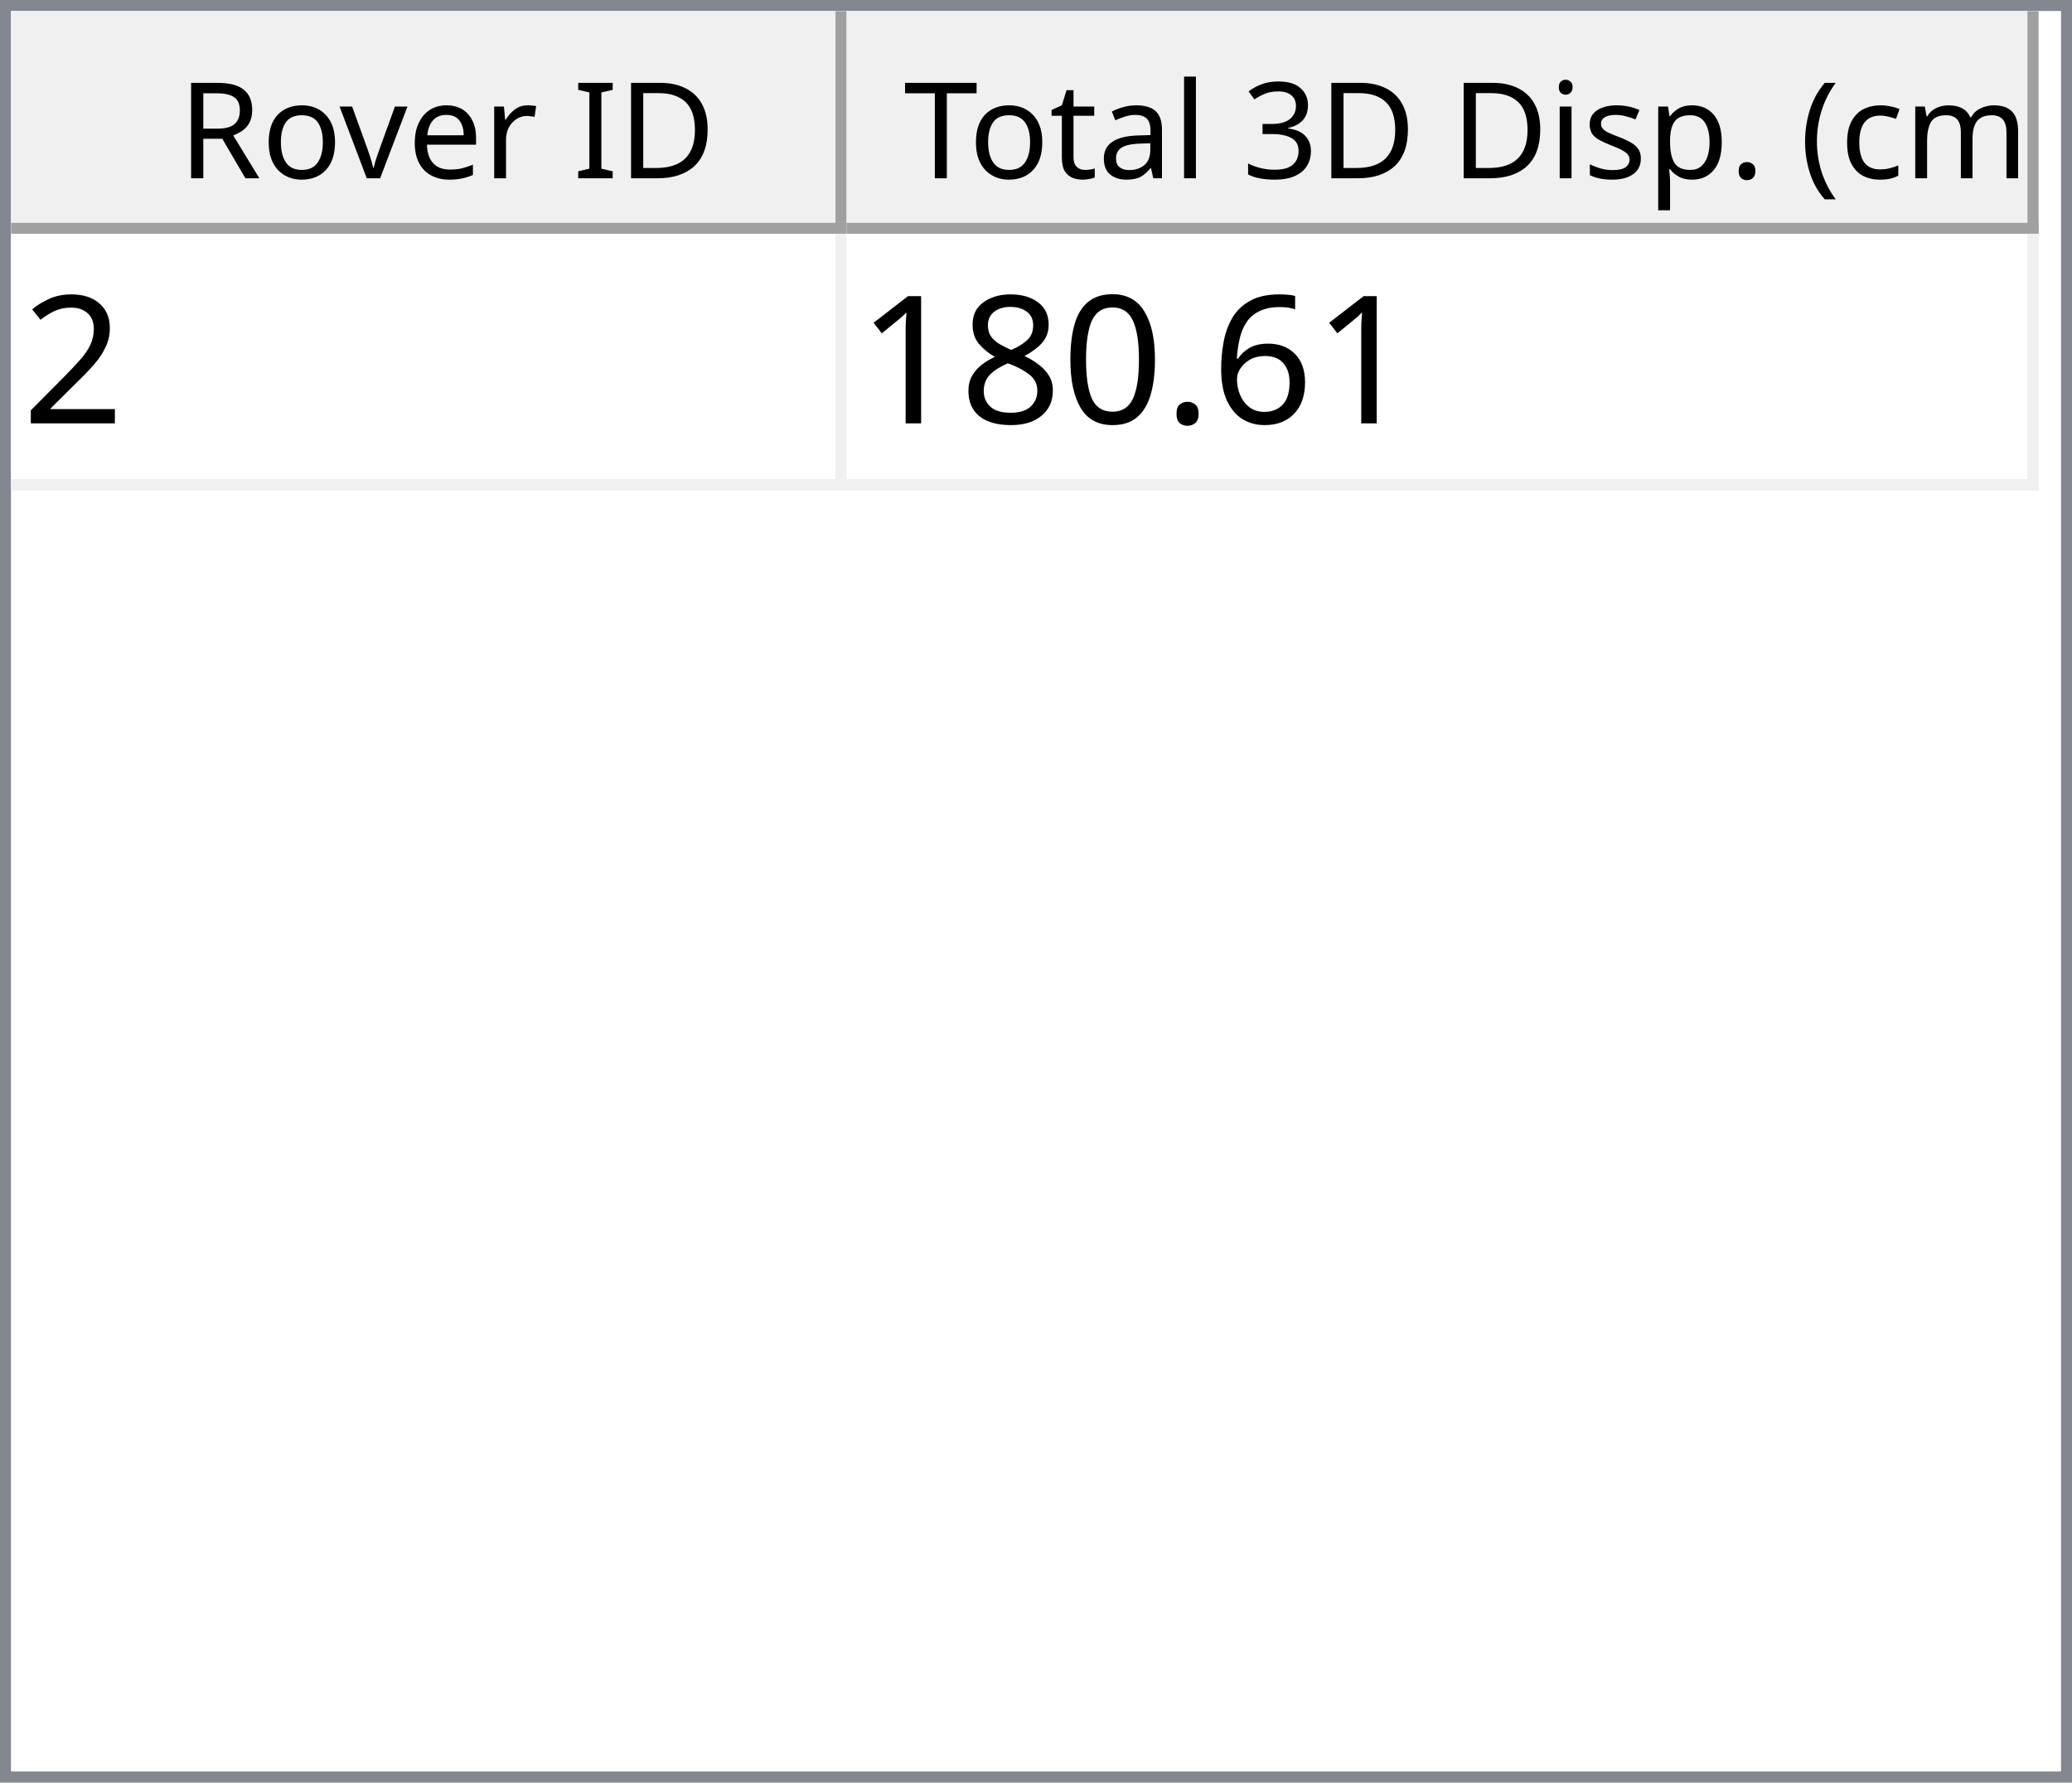
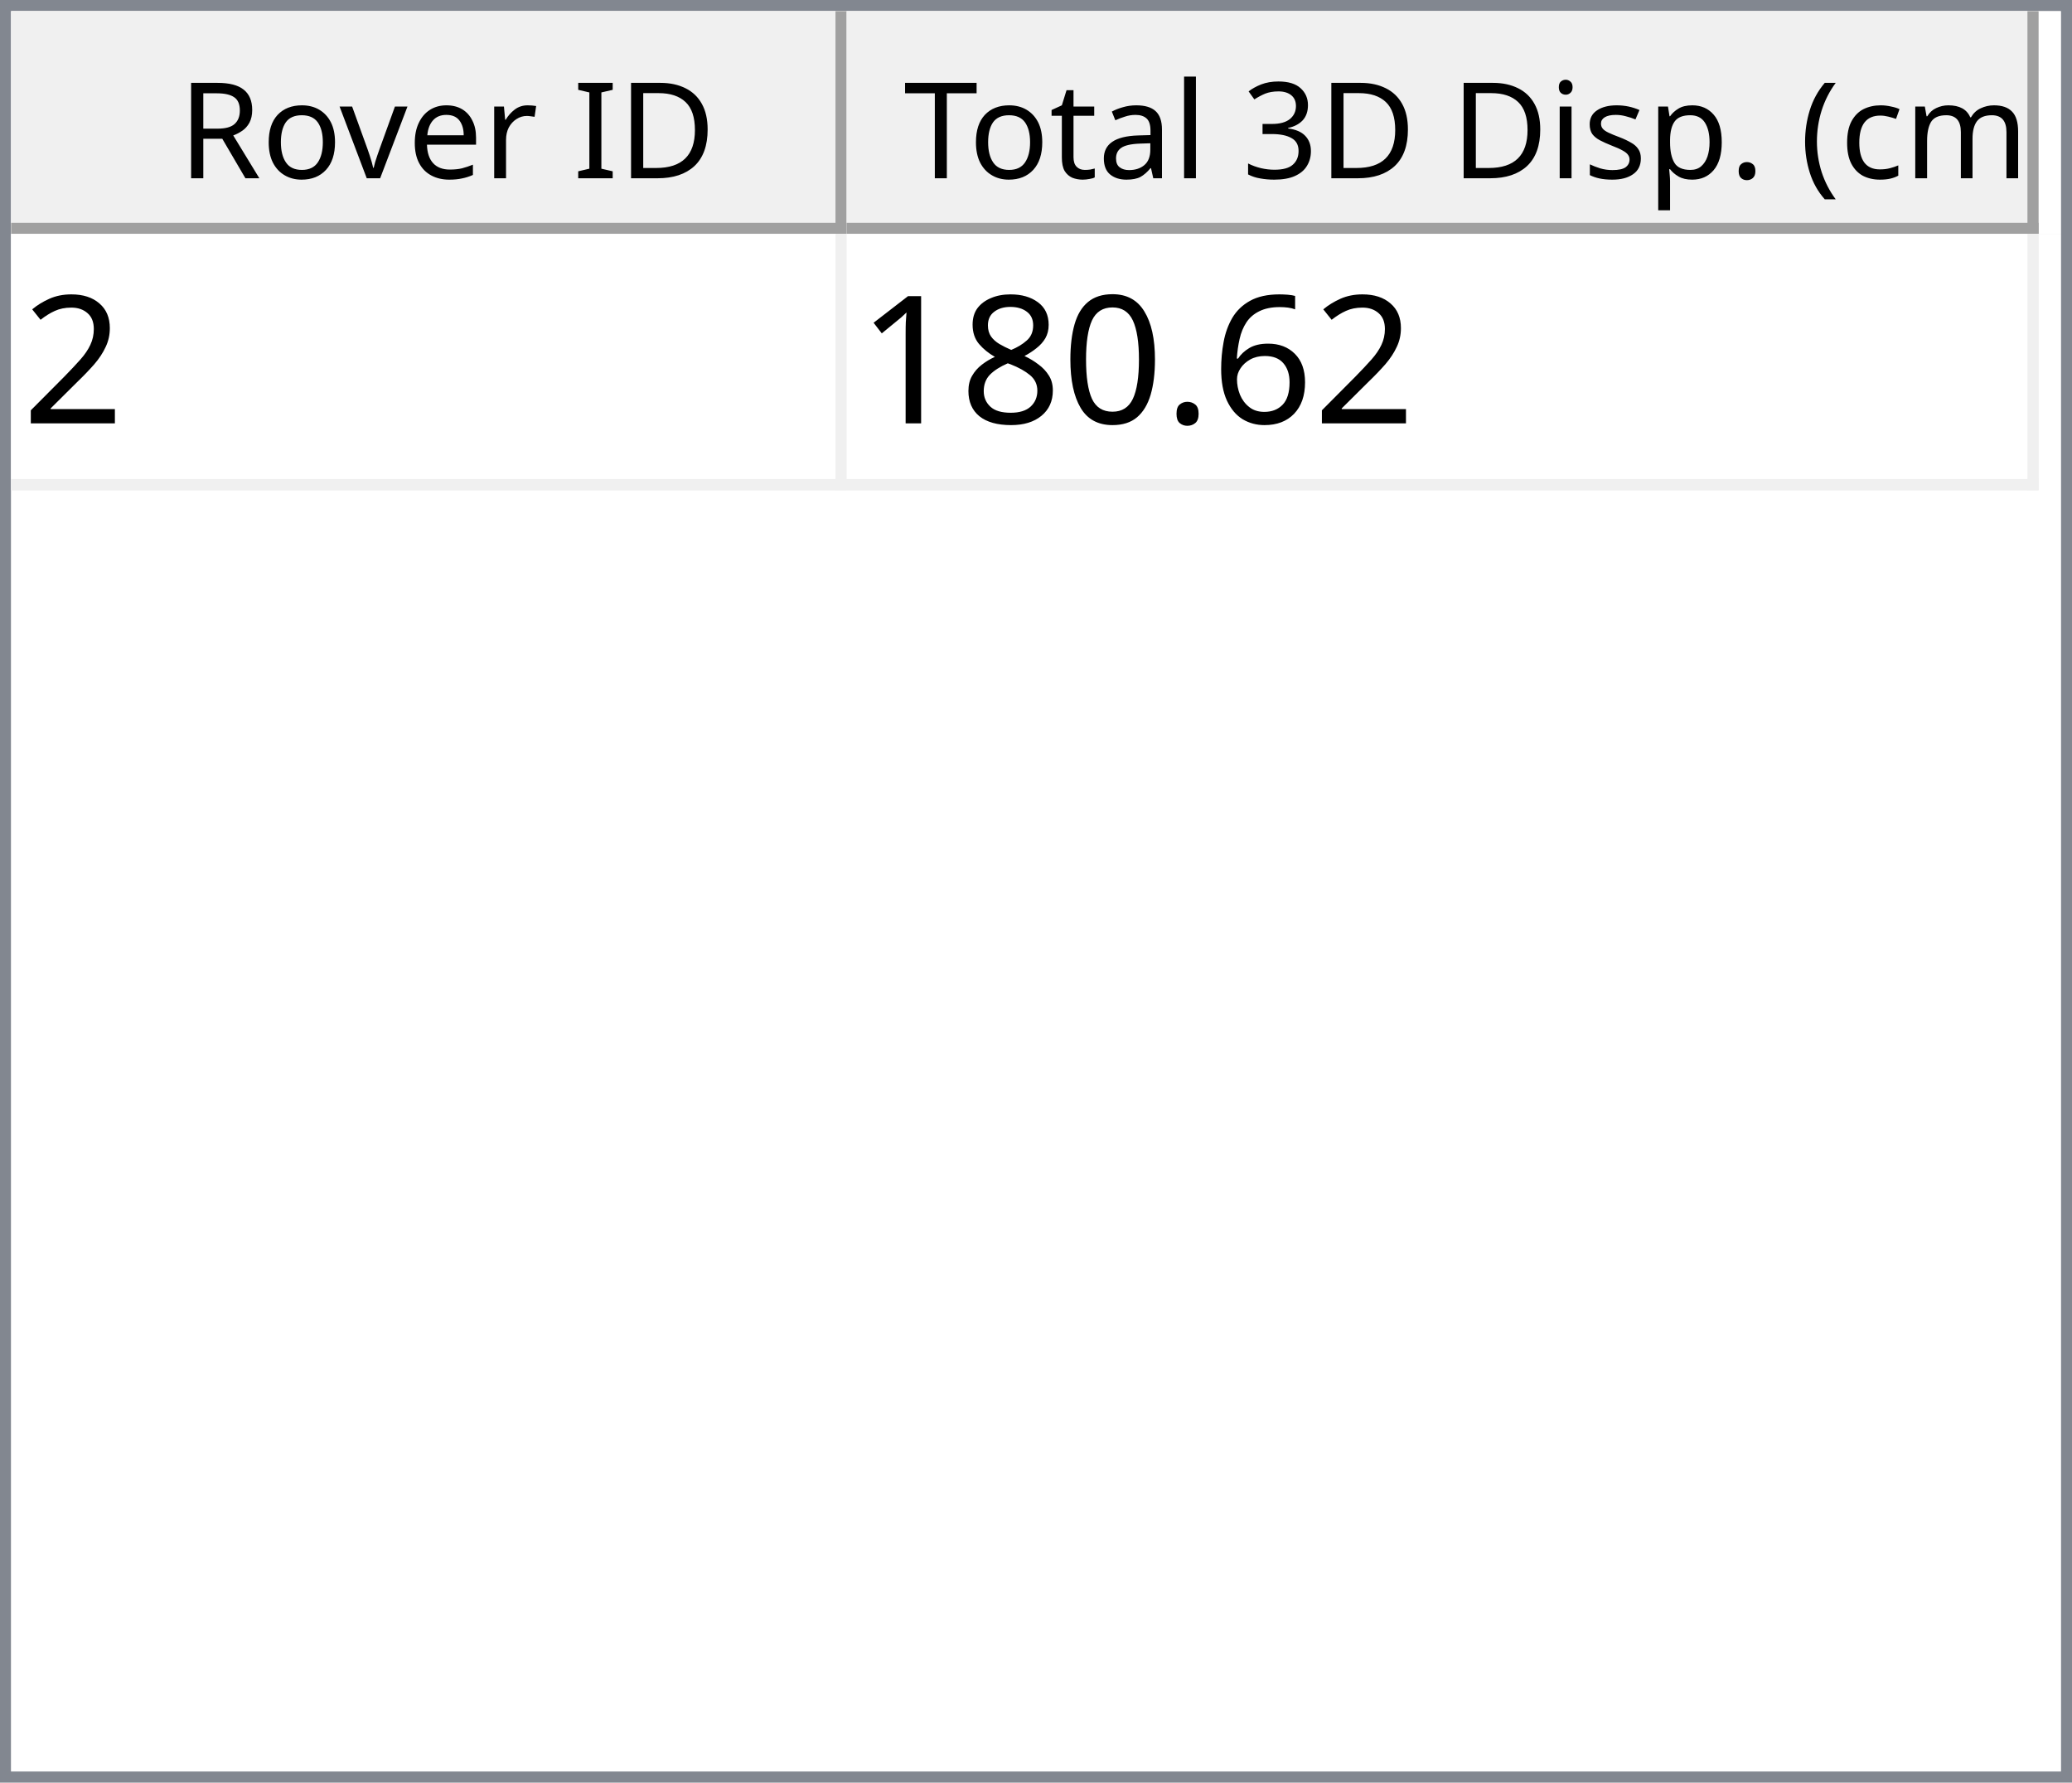
<svg xmlns="http://www.w3.org/2000/svg" style="fill-opacity:1; color-rendering:auto; color-interpolation:auto; text-rendering:auto; stroke:black; stroke-linecap:square; stroke-miterlimit:10; shape-rendering:auto; stroke-opacity:1; fill:black; stroke-dasharray:none; font-weight:normal; stroke-width:1; font-family:'Dialog'; font-style:normal; stroke-linejoin:miter; font-size:12px; stroke-dashoffset:0; image-rendering:auto;" width="186" height="160">
  <defs id="genericDefs" />
  <g>
    <defs id="defs1">
      <clipPath clipPathUnits="userSpaceOnUse" id="clipPath1">
        <path d="M0 0 L186 0 L186 160 L0 160 L0 0 Z" />
      </clipPath>
      <clipPath clipPathUnits="userSpaceOnUse" id="clipPath2">
        <path d="M0 0 L0 160 L186 160 L186 0 Z" />
      </clipPath>
      <clipPath clipPathUnits="userSpaceOnUse" id="clipPath3">
        <path d="M0 0 L0 20 L184 20 L184 0 Z" />
      </clipPath>
      <clipPath clipPathUnits="userSpaceOnUse" id="clipPath4">
        <path d="M0 0 L0 20 L75 20 L75 0 Z" />
      </clipPath>
      <clipPath clipPathUnits="userSpaceOnUse" id="clipPath5">
        <path d="M1 1 L1 19 L74 19 L74 1 Z" />
      </clipPath>
      <clipPath clipPathUnits="userSpaceOnUse" id="clipPath6">
        <path d="M0 0 L0 18 L73 18 L73 0 Z" />
      </clipPath>
      <clipPath clipPathUnits="userSpaceOnUse" id="clipPath7">
        <path d="M-0.5 -0.5 L-0.5 19.5 L74.5 19.5 L74.5 -0.5 Z" />
      </clipPath>
      <clipPath clipPathUnits="userSpaceOnUse" id="clipPath8">
        <path d="M0 0 L0 20 L107 20 L107 0 Z" />
      </clipPath>
      <clipPath clipPathUnits="userSpaceOnUse" id="clipPath9">
        <path d="M1 1 L1 19 L106 19 L106 1 Z" />
      </clipPath>
      <clipPath clipPathUnits="userSpaceOnUse" id="clipPath10">
        <path d="M0 0 L0 18 L105 18 L105 0 Z" />
      </clipPath>
      <clipPath clipPathUnits="userSpaceOnUse" id="clipPath11">
        <path d="M-0.5 -0.5 L-0.5 19.5 L106.5 19.5 L106.5 -0.5 Z" />
      </clipPath>
      <clipPath clipPathUnits="userSpaceOnUse" id="clipPath12">
        <path d="M0 0 L0 138 L184 138 L184 0 Z" />
      </clipPath>
      <clipPath clipPathUnits="userSpaceOnUse" id="clipPath13">
        <path d="M0 0 L0 23 L182 23 L182 0 Z" />
      </clipPath>
      <clipPath clipPathUnits="userSpaceOnUse" id="clipPath14">
        <path d="M-0.5 -0.5 L-0.5 22.5 L181.5 22.5 L181.5 -0.5 Z" />
      </clipPath>
      <clipPath clipPathUnits="userSpaceOnUse" id="clipPath15">
        <path d="M0 0 L0 22 L74 22 L74 0 Z" />
      </clipPath>
      <clipPath clipPathUnits="userSpaceOnUse" id="clipPath16">
        <path d="M0 0 L0 22 L106 22 L106 0 Z" />
      </clipPath>
      <font horiz-adv-x="64.551" id="font1">
        <font-face ascent="107.91" descent="25.098" units-per-em="100" style="font-style:normal; font-family:Segoe UI; font-weight:normal;" />
        <missing-glyph horiz-adv-x="64.551" d="M8.109 0 L8.109 68.266 L56.453 68.266 L56.453 0 L8.109 0 ZM15.328 7.234 L49.219 7.234 L49.219 61.031 L15.328 61.031 L15.328 7.234 Z" />
        <glyph unicode="D" horiz-adv-x="70.117" d="M9.188 0 L9.188 70.016 L28.516 70.016 Q65.531 70.016 65.531 35.891 Q65.531 19.672 55.25 9.836 Q44.969 0 27.734 0 L9.188 0 ZM17.391 62.594 L17.391 7.422 L27.828 7.422 Q41.609 7.422 49.273 14.797 Q56.938 22.172 56.938 35.688 Q56.938 62.594 28.328 62.594 L17.391 62.594 Z" />
        <glyph unicode="I" horiz-adv-x="26.611" d="M17.391 0 L9.188 0 L9.188 70.016 L17.391 70.016 L17.391 0 Z" />
        <glyph unicode=" " horiz-adv-x="27.393" d="" />
        <glyph unicode="r" horiz-adv-x="34.766" d="M34.188 41.891 Q32.078 43.5 28.125 43.5 Q23 43.5 19.555 38.672 Q16.109 33.844 16.109 25.484 L16.109 0 L8.109 0 L8.109 50 L16.109 50 L16.109 39.703 L16.312 39.703 Q18.016 44.969 21.531 47.922 Q25.047 50.875 29.391 50.875 Q32.516 50.875 34.188 50.203 L34.188 41.891 Z" />
        <glyph unicode="e" horiz-adv-x="52.295" d="M48.297 23 L12.984 23 Q13.188 14.656 17.484 10.109 Q21.781 5.562 29.297 5.562 Q37.75 5.562 44.828 11.141 L44.828 3.609 Q38.234 -1.172 27.391 -1.172 Q16.797 -1.172 10.742 5.641 Q4.688 12.453 4.688 24.812 Q4.688 36.469 11.305 43.82 Q17.922 51.172 27.734 51.172 Q37.547 51.172 42.922 44.828 Q48.297 38.484 48.297 27.203 L48.297 23 ZM40.094 29.781 Q40.047 36.719 36.75 40.578 Q33.453 44.438 27.594 44.438 Q21.922 44.438 17.969 40.383 Q14.016 36.328 13.094 29.781 L40.094 29.781 Z" />
        <glyph unicode="v" horiz-adv-x="47.9" d="M47.406 50 L27.484 0 L19.625 0 L0.688 50 L9.469 50 L22.172 13.672 Q23.578 9.672 23.922 6.688 L24.125 6.688 Q24.609 10.453 25.688 13.484 L38.969 50 L47.406 50 Z" />
        <glyph unicode="o" horiz-adv-x="58.594" d="M29 -1.172 Q17.922 -1.172 11.305 5.836 Q4.688 12.844 4.688 24.422 Q4.688 37.016 11.57 44.094 Q18.453 51.172 30.172 51.172 Q41.359 51.172 47.633 44.289 Q53.906 37.406 53.906 25.203 Q53.906 13.234 47.141 6.031 Q40.375 -1.172 29 -1.172 ZM29.594 44.438 Q21.875 44.438 17.383 39.188 Q12.891 33.938 12.891 24.703 Q12.891 15.828 17.43 10.695 Q21.969 5.562 29.594 5.562 Q37.359 5.562 41.531 10.594 Q45.703 15.625 45.703 24.906 Q45.703 34.281 41.531 39.359 Q37.359 44.438 29.594 44.438 Z" />
        <glyph unicode="R" horiz-adv-x="59.814" d="M59.375 0 L49.609 0 L37.891 19.625 Q36.281 22.359 34.766 24.289 Q33.25 26.219 31.664 27.438 Q30.078 28.656 28.25 29.219 Q26.422 29.781 24.125 29.781 L17.391 29.781 L17.391 0 L9.188 0 L9.188 70.016 L30.078 70.016 Q34.672 70.016 38.555 68.867 Q42.438 67.719 45.289 65.375 Q48.141 63.031 49.758 59.547 Q51.375 56.062 51.375 51.375 Q51.375 47.703 50.273 44.656 Q49.172 41.609 47.148 39.211 Q45.125 36.812 42.266 35.133 Q39.406 33.453 35.844 32.516 L35.844 32.328 Q37.594 31.547 38.891 30.547 Q40.188 29.547 41.359 28.18 Q42.531 26.812 43.68 25.078 Q44.828 23.344 46.234 21.047 L59.375 0 ZM17.391 62.594 L17.391 37.203 L28.516 37.203 Q31.594 37.203 34.203 38.133 Q36.812 39.062 38.719 40.797 Q40.625 42.531 41.703 45.047 Q42.781 47.562 42.781 50.688 Q42.781 56.297 39.141 59.445 Q35.5 62.594 28.609 62.594 L17.391 62.594 Z" />
        <glyph unicode=")" horiz-adv-x="30.176" d="M8.297 -15.922 L1.172 -15.922 Q16.406 2.344 16.406 26.812 Q16.406 51.469 1.078 70.016 L8.297 70.016 Q23.531 52.156 23.531 26.703 Q23.531 1.375 8.297 -15.922 Z" />
        <glyph unicode="m" horiz-adv-x="86.133" d="M79.109 0 L71.094 0 L71.094 28.719 Q71.094 37.016 68.531 40.727 Q65.969 44.438 59.906 44.438 Q54.781 44.438 51.195 39.75 Q47.609 35.062 47.609 28.516 L47.609 0 L39.594 0 L39.594 29.688 Q39.594 44.438 28.219 44.438 Q22.953 44.438 19.531 40.016 Q16.109 35.594 16.109 28.516 L16.109 0 L8.109 0 L8.109 50 L16.109 50 L16.109 42.094 L16.312 42.094 Q21.625 51.172 31.844 51.172 Q36.969 51.172 40.773 48.312 Q44.578 45.453 46 40.828 Q51.562 51.172 62.594 51.172 Q79.109 51.172 79.109 30.812 L79.109 0 Z" />
        <glyph unicode="c" horiz-adv-x="46.191" d="M42.188 2.297 Q36.422 -1.172 28.516 -1.172 Q17.828 -1.172 11.258 5.789 Q4.688 12.75 4.688 23.828 Q4.688 36.188 11.766 43.68 Q18.844 51.172 30.672 51.172 Q37.25 51.172 42.281 48.734 L42.281 40.531 Q36.719 44.438 30.375 44.438 Q22.703 44.438 17.797 38.945 Q12.891 33.453 12.891 24.516 Q12.891 15.719 17.508 10.641 Q22.125 5.562 29.891 5.562 Q36.422 5.562 42.188 9.906 L42.188 2.297 Z" />
        <glyph unicode="(" horiz-adv-x="30.176" d="M29.109 -15.922 L21.969 -15.922 Q6.844 1.375 6.844 26.703 Q6.844 52.156 21.969 70.016 L29.203 70.016 Q13.875 51.469 13.875 26.812 Q13.875 2.344 29.109 -15.922 Z" />
        <glyph unicode="." horiz-adv-x="21.68" d="M10.891 -1.078 Q8.641 -1.078 7.055 0.539 Q5.469 2.156 5.469 4.391 Q5.469 6.641 7.055 8.273 Q8.641 9.906 10.891 9.906 Q13.188 9.906 14.797 8.273 Q16.406 6.641 16.406 4.391 Q16.406 2.156 14.797 0.539 Q13.188 -1.078 10.891 -1.078 Z" />
        <glyph unicode="p" horiz-adv-x="58.789" d="M16.312 7.234 L16.109 7.234 L16.109 -23 L8.109 -23 L8.109 50 L16.109 50 L16.109 41.219 L16.312 41.219 Q22.219 51.172 33.594 51.172 Q43.266 51.172 48.688 44.461 Q54.109 37.75 54.109 26.469 Q54.109 13.922 48 6.375 Q41.891 -1.172 31.297 -1.172 Q21.578 -1.172 16.312 7.234 ZM16.109 27.391 L16.109 20.406 Q16.109 14.203 20.141 9.883 Q24.172 5.562 30.375 5.562 Q37.641 5.562 41.773 11.133 Q45.906 16.703 45.906 26.609 Q45.906 34.969 42.047 39.703 Q38.188 44.438 31.594 44.438 Q24.609 44.438 20.359 39.578 Q16.109 34.719 16.109 27.391 Z" />
        <glyph unicode="s" horiz-adv-x="42.432" d="M5.078 1.812 L5.078 10.406 Q11.625 5.562 19.484 5.562 Q30.031 5.562 30.031 12.594 Q30.031 14.594 29.125 15.992 Q28.219 17.391 26.68 18.461 Q25.141 19.531 23.07 20.383 Q21 21.234 18.609 22.172 Q15.281 23.484 12.766 24.828 Q10.25 26.172 8.57 27.859 Q6.891 29.547 6.031 31.695 Q5.172 33.844 5.172 36.719 Q5.172 40.234 6.789 42.945 Q8.406 45.656 11.086 47.484 Q13.766 49.312 17.211 50.242 Q20.656 51.172 24.312 51.172 Q30.812 51.172 35.938 48.922 L35.938 40.828 Q30.422 44.438 23.25 44.438 Q21 44.438 19.195 43.922 Q17.391 43.406 16.094 42.477 Q14.797 41.547 14.086 40.258 Q13.375 38.969 13.375 37.406 Q13.375 35.453 14.086 34.133 Q14.797 32.812 16.164 31.789 Q17.531 30.766 19.484 29.938 Q21.438 29.109 23.922 28.125 Q27.25 26.859 29.883 25.516 Q32.516 24.172 34.375 22.484 Q36.234 20.797 37.234 18.602 Q38.234 16.406 38.234 13.375 Q38.234 9.672 36.602 6.938 Q34.969 4.203 32.234 2.398 Q29.5 0.594 25.93 -0.289 Q22.359 -1.172 18.453 -1.172 Q10.75 -1.172 5.078 1.812 Z" />
        <glyph unicode="i" horiz-adv-x="24.219" d="M12.203 62.703 Q10.062 62.703 8.547 64.164 Q7.031 65.625 7.031 67.875 Q7.031 70.125 8.547 71.609 Q10.062 73.094 12.203 73.094 Q14.406 73.094 15.945 71.609 Q17.484 70.125 17.484 67.875 Q17.484 65.719 15.945 64.211 Q14.406 62.703 12.203 62.703 ZM16.109 0 L8.109 0 L8.109 50 L16.109 50 L16.109 0 Z" />
        <glyph unicode="3" horiz-adv-x="53.906" d="M46.531 19.828 Q46.531 15.094 44.75 11.211 Q42.969 7.328 39.719 4.57 Q36.469 1.812 31.93 0.297 Q27.391 -1.219 21.922 -1.219 Q11.922 -1.219 6 2.594 L6 11.188 Q13.094 5.609 22.219 5.609 Q25.875 5.609 28.828 6.539 Q31.781 7.469 33.906 9.227 Q36.031 10.984 37.18 13.477 Q38.328 15.969 38.328 19.094 Q38.328 32.812 18.797 32.812 L12.984 32.812 L12.984 39.594 L18.5 39.594 Q35.797 39.594 35.797 52.484 Q35.797 64.406 22.609 64.406 Q15.188 64.406 8.688 59.422 L8.688 67.188 Q15.375 71.188 24.609 71.188 Q29 71.188 32.57 69.969 Q36.141 68.75 38.68 66.555 Q41.219 64.359 42.609 61.281 Q44 58.203 44 54.5 Q44 40.672 30.031 36.719 L30.031 36.531 Q33.594 36.141 36.625 34.797 Q39.656 33.453 41.852 31.305 Q44.047 29.156 45.289 26.25 Q46.531 23.344 46.531 19.828 Z" />
        <glyph unicode="l" horiz-adv-x="24.219" d="M16.109 0 L8.109 0 L8.109 74.031 L16.109 74.031 L16.109 0 Z" />
        <glyph unicode="a" horiz-adv-x="50.879" d="M43.891 0 L35.891 0 L35.891 7.812 L35.688 7.812 Q30.469 -1.172 20.312 -1.172 Q12.844 -1.172 8.617 2.781 Q4.391 6.734 4.391 13.281 Q4.391 27.297 20.906 29.594 L35.891 31.688 Q35.891 44.438 25.594 44.438 Q16.547 44.438 9.281 38.281 L9.281 46.484 Q16.656 51.172 26.266 51.172 Q43.891 51.172 43.891 32.516 L43.891 0 ZM35.891 25.297 L23.828 23.641 Q18.266 22.859 15.43 20.875 Q12.594 18.891 12.594 13.875 Q12.594 10.203 15.211 7.883 Q17.828 5.562 22.172 5.562 Q28.125 5.562 32.008 9.742 Q35.891 13.922 35.891 20.312 L35.891 25.297 Z" />
        <glyph unicode="t" horiz-adv-x="33.887" d="M31.297 0.484 Q28.469 -1.078 23.828 -1.078 Q10.688 -1.078 10.688 13.578 L10.688 43.172 L2.094 43.172 L2.094 50 L10.688 50 L10.688 62.203 L18.703 64.797 L18.703 50 L31.297 50 L31.297 43.172 L18.703 43.172 L18.703 14.984 Q18.703 9.969 20.414 7.82 Q22.125 5.672 26.078 5.672 Q29.109 5.672 31.297 7.328 L31.297 0.484 Z" />
        <glyph unicode="T" horiz-adv-x="52.393" d="M50.594 62.594 L30.375 62.594 L30.375 0 L22.172 0 L22.172 62.594 L2 62.594 L2 70.016 L50.594 70.016 L50.594 62.594 Z" />
      </font>
      <font horiz-adv-x="75.0" id="font2">
        <font-face ascent="100.537" descent="21.973" units-per-em="100" style="font-style:normal; font-family:sans-serif; font-weight:normal;" />
        <missing-glyph horiz-adv-x="75.0" d="M12.5 0 L12.5 62.5 L62.5 62.5 L62.5 0 L12.5 0 ZM14.062 1.562 L60.938 1.562 L60.938 60.938 L14.062 60.938 L14.062 1.562 Z" />
        <glyph unicode="2" horiz-adv-x="55.615" d="M50.344 8.453 L50.344 0 L3.031 0 Q2.938 3.172 4.047 6.109 Q5.859 10.938 9.836 15.625 Q13.812 20.312 21.344 26.469 Q33.016 36.031 37.117 41.625 Q41.219 47.219 41.219 52.203 Q41.219 57.422 37.477 61.008 Q33.734 64.594 27.734 64.594 Q21.391 64.594 17.578 60.789 Q13.766 56.984 13.719 50.25 L4.688 51.172 Q5.609 61.281 11.664 66.578 Q17.719 71.875 27.938 71.875 Q38.234 71.875 44.242 66.164 Q50.25 60.453 50.25 52 Q50.25 47.703 48.492 43.555 Q46.734 39.406 42.656 34.812 Q38.578 30.219 29.109 22.219 Q21.188 15.578 18.945 13.211 Q16.703 10.844 15.234 8.453 L50.344 8.453 Z" />
        <glyph unicode="6" horiz-adv-x="55.615" d="M49.75 54.047 L41.016 53.375 Q39.844 58.547 37.703 60.891 Q34.125 64.656 28.906 64.656 Q24.703 64.656 21.531 62.312 Q17.391 59.281 14.992 53.469 Q12.594 47.656 12.5 36.922 Q15.672 41.75 20.266 44.094 Q24.859 46.438 29.891 46.438 Q38.672 46.438 44.852 39.969 Q51.031 33.5 51.031 23.25 Q51.031 16.5 48.125 10.719 Q45.219 4.938 40.141 1.859 Q35.062 -1.219 28.609 -1.219 Q17.625 -1.219 10.695 6.859 Q3.766 14.938 3.766 33.5 Q3.766 54.25 11.422 63.672 Q18.109 71.875 29.438 71.875 Q37.891 71.875 43.289 67.141 Q48.688 62.406 49.75 54.047 ZM13.875 23.188 Q13.875 18.656 15.797 14.508 Q17.719 10.359 21.188 8.18 Q24.656 6 28.469 6 Q34.031 6 38.039 10.492 Q42.047 14.984 42.047 22.703 Q42.047 30.125 38.086 34.398 Q34.125 38.672 28.125 38.672 Q22.172 38.672 18.023 34.398 Q13.875 30.125 13.875 23.188 Z" />
        <glyph unicode="." horiz-adv-x="27.783" d="M9.078 0 L9.078 10.016 L19.094 10.016 L19.094 0 L9.078 0 Z" />
        <glyph unicode="0" horiz-adv-x="55.615" d="M4.156 35.297 Q4.156 48 6.766 55.742 Q9.375 63.484 14.523 67.68 Q19.672 71.875 27.484 71.875 Q33.25 71.875 37.594 69.555 Q41.938 67.234 44.773 62.867 Q47.609 58.5 49.219 52.227 Q50.828 45.953 50.828 35.297 Q50.828 22.703 48.242 14.969 Q45.656 7.234 40.508 3.008 Q35.359 -1.219 27.484 -1.219 Q17.141 -1.219 11.234 6.203 Q4.156 15.141 4.156 35.297 ZM13.188 35.297 Q13.188 17.672 17.312 11.836 Q21.438 6 27.484 6 Q33.547 6 37.672 11.859 Q41.797 17.719 41.797 35.297 Q41.797 52.984 37.672 58.789 Q33.547 64.594 27.391 64.594 Q21.344 64.594 17.719 59.469 Q13.188 52.938 13.188 35.297 Z" />
        <glyph unicode="8" horiz-adv-x="55.615" d="M17.672 38.812 Q12.203 40.828 9.57 44.539 Q6.938 48.25 6.938 53.422 Q6.938 61.234 12.555 66.555 Q18.172 71.875 27.484 71.875 Q36.859 71.875 42.578 66.43 Q48.297 60.984 48.297 53.172 Q48.297 48.188 45.68 44.508 Q43.062 40.828 37.75 38.812 Q44.344 36.672 47.781 31.883 Q51.219 27.094 51.219 20.453 Q51.219 11.281 44.727 5.031 Q38.234 -1.219 27.641 -1.219 Q17.047 -1.219 10.547 5.055 Q4.047 11.328 4.047 20.703 Q4.047 27.688 7.594 32.398 Q11.141 37.109 17.672 38.812 ZM15.922 53.719 Q15.922 48.641 19.195 45.414 Q22.469 42.188 27.688 42.188 Q32.766 42.188 36.016 45.383 Q39.266 48.578 39.266 53.219 Q39.266 58.062 35.914 61.359 Q32.562 64.656 27.594 64.656 Q22.562 64.656 19.242 61.43 Q15.922 58.203 15.922 53.719 ZM13.094 20.656 Q13.094 16.891 14.875 13.375 Q16.656 9.859 20.172 7.93 Q23.688 6 27.734 6 Q34.031 6 38.133 10.055 Q42.234 14.109 42.234 20.359 Q42.234 26.703 38.016 30.859 Q33.797 35.016 27.438 35.016 Q21.234 35.016 17.164 30.914 Q13.094 26.812 13.094 20.656 Z" />
        <glyph unicode="1" horiz-adv-x="55.615" d="M37.25 0 L28.469 0 L28.469 56 Q25.297 52.984 20.141 49.953 Q14.984 46.922 10.891 45.406 L10.891 53.906 Q18.266 57.375 23.781 62.305 Q29.297 67.234 31.594 71.875 L37.25 71.875 L37.25 0 Z" />
      </font>
    </defs>
    <g style="fill:white; stroke:white;">
      <rect x="0" y="0" width="186" style="clip-path:url(#clipPath1); stroke:none;" height="160" />
    </g>
    <g style="fill:white; text-rendering:optimizeSpeed; color-rendering:optimizeSpeed; image-rendering:optimizeSpeed; shape-rendering:crispEdges; stroke:white; color-interpolation:sRGB;">
      <rect x="0" width="186" height="160" y="0" style="stroke:none;" />
      <path style="stroke:none;" d="M0 160 L186 160 L186 0 L0 0 Z" />
    </g>
    <g style="fill:rgb(240,240,240); font-family:'Segoe UI'; stroke:rgb(240,240,240);">
      <rect x="0" y="0" width="186" style="clip-path:url(#clipPath2); stroke:none;" height="160" />
    </g>
    <g style="fill:rgb(130,135,144); font-family:'Segoe UI'; stroke:rgb(130,135,144);">
      <path d="M0 0 L186 0 L186 160 L0 160 L0 0 ZM1 1 L185 1 L185 159 L1 159 L1 1 Z" style="fill-rule:evenodd; clip-path:url(#clipPath2); stroke:none;" />
    </g>
    <g style="fill:white; font-family:'Segoe UI'; stroke:white;" transform="translate(1,1)">
      <rect x="0" y="0" width="184" style="clip-path:url(#clipPath3); stroke:none;" height="20" />
    </g>
    <g style="fill:rgb(240,240,240); font-family:'Segoe UI'; stroke:rgb(240,240,240);" transform="translate(1,1)">
      <rect x="0" y="0" width="75" style="clip-path:url(#clipPath4); stroke:none;" height="20" />
    </g>
    <g style="font-family:'Segoe UI';" transform="translate(2,2)">
      <text x="14" xml:space="preserve" y="14" style="clip-path:url(#clipPath6); stroke:none;">Rover ID</text>
    </g>
    <g style="fill:rgb(160,160,160); font-family:'Segoe UI'; stroke:rgb(160,160,160); stroke-linejoin:bevel;" transform="translate(1.5,1.5)">
      <line x1="74" x2="74" y1="0" style="fill:none; clip-path:url(#clipPath7);" y2="19" />
    </g>
    <g style="fill:rgb(160,160,160); font-family:'Segoe UI'; stroke:rgb(160,160,160); stroke-linejoin:bevel;" transform="matrix(1,0,0,1,1,1) translate(0.5,0.5)">
      <line x1="0" x2="74" y1="19" style="fill:none; clip-path:url(#clipPath7);" y2="19" />
    </g>
    <g style="fill:rgb(240,240,240); font-family:'Segoe UI'; stroke:rgb(240,240,240);" transform="translate(76,1)">
      <rect x="0" y="0" width="107" style="clip-path:url(#clipPath8); stroke:none;" height="20" />
    </g>
    <g style="font-family:'Segoe UI';" transform="translate(77,2)">
      <text x="1" xml:space="preserve" y="14" style="clip-path:url(#clipPath10); stroke:none;"> Total 3D Disp. (cm)</text>
    </g>
    <g style="fill:rgb(160,160,160); font-family:'Segoe UI'; stroke:rgb(160,160,160); stroke-linejoin:bevel;" transform="translate(76.5,1.5)">
      <line x1="106" x2="106" y1="0" style="fill:none; clip-path:url(#clipPath11);" y2="19" />
    </g>
    <g style="fill:rgb(160,160,160); font-family:'Segoe UI'; stroke:rgb(160,160,160); stroke-linejoin:bevel;" transform="matrix(1,0,0,1,76,1) translate(0.5,0.5)">
      <line x1="0" x2="106" y1="19" style="fill:none; clip-path:url(#clipPath11);" y2="19" />
    </g>
    <g style="fill:white; font-family:'Segoe UI'; stroke:white;" transform="translate(1,21)">
      <rect x="0" y="0" width="184" style="clip-path:url(#clipPath12); stroke:none;" height="138" />
    </g>
    <g style="fill:rgb(240,240,240); font-size:16px; font-family:sans-serif; stroke:rgb(240,240,240);" transform="translate(1,21)">
      <rect x="0" y="0" width="182" style="clip-path:url(#clipPath13); stroke:none;" height="23" />
      <line transform="translate(0.5,0.5)" x1="0" x2="181" y1="22" style="clip-path:url(#clipPath14); fill:none; stroke-linejoin:bevel;" y2="22" />
    </g>
    <g transform="matrix(1,0,0,1,1,21) translate(0.5,0.5)" style="fill:rgb(240,240,240); font-size:16px; font-family:sans-serif; stroke:rgb(240,240,240); stroke-linejoin:bevel;">
      <line x1="74" x2="74" y1="0" style="fill:none; clip-path:url(#clipPath14);" y2="22" />
    </g>
    <g transform="matrix(1,0,0,1,1,21) translate(0.5,0.5)" style="fill:rgb(240,240,240); font-size:16px; font-family:sans-serif; stroke:rgb(240,240,240); stroke-linejoin:bevel;">
      <line x1="181" x2="181" y1="0" style="fill:none; clip-path:url(#clipPath14);" y2="22" />
    </g>
    <g style="fill:white; font-size:16px; font-family:sans-serif; stroke:white;" transform="matrix(1,0,0,1,1,21)">
      <rect x="0" y="0" width="74" style="clip-path:url(#clipPath15); stroke:none;" height="22" />
      <text x="1" y="17" style="fill:black; clip-path:url(#clipPath15); stroke:none;" xml:space="preserve">2</text>
    </g>
    <g style="fill:white; font-size:16px; font-family:sans-serif; stroke:white;" transform="matrix(1,0,0,1,1,21) translate(75,0)">
      <rect x="0" y="0" width="106" style="clip-path:url(#clipPath16); stroke:none;" height="22" />
-       <text x="1" y="17" style="fill:black; clip-path:url(#clipPath16); stroke:none;" xml:space="preserve">180.61</text>
+       <text x="1" y="17" style="fill:black; clip-path:url(#clipPath16); stroke:none;" xml:space="preserve">180.62</text>
    </g>
  </g>
</svg>
